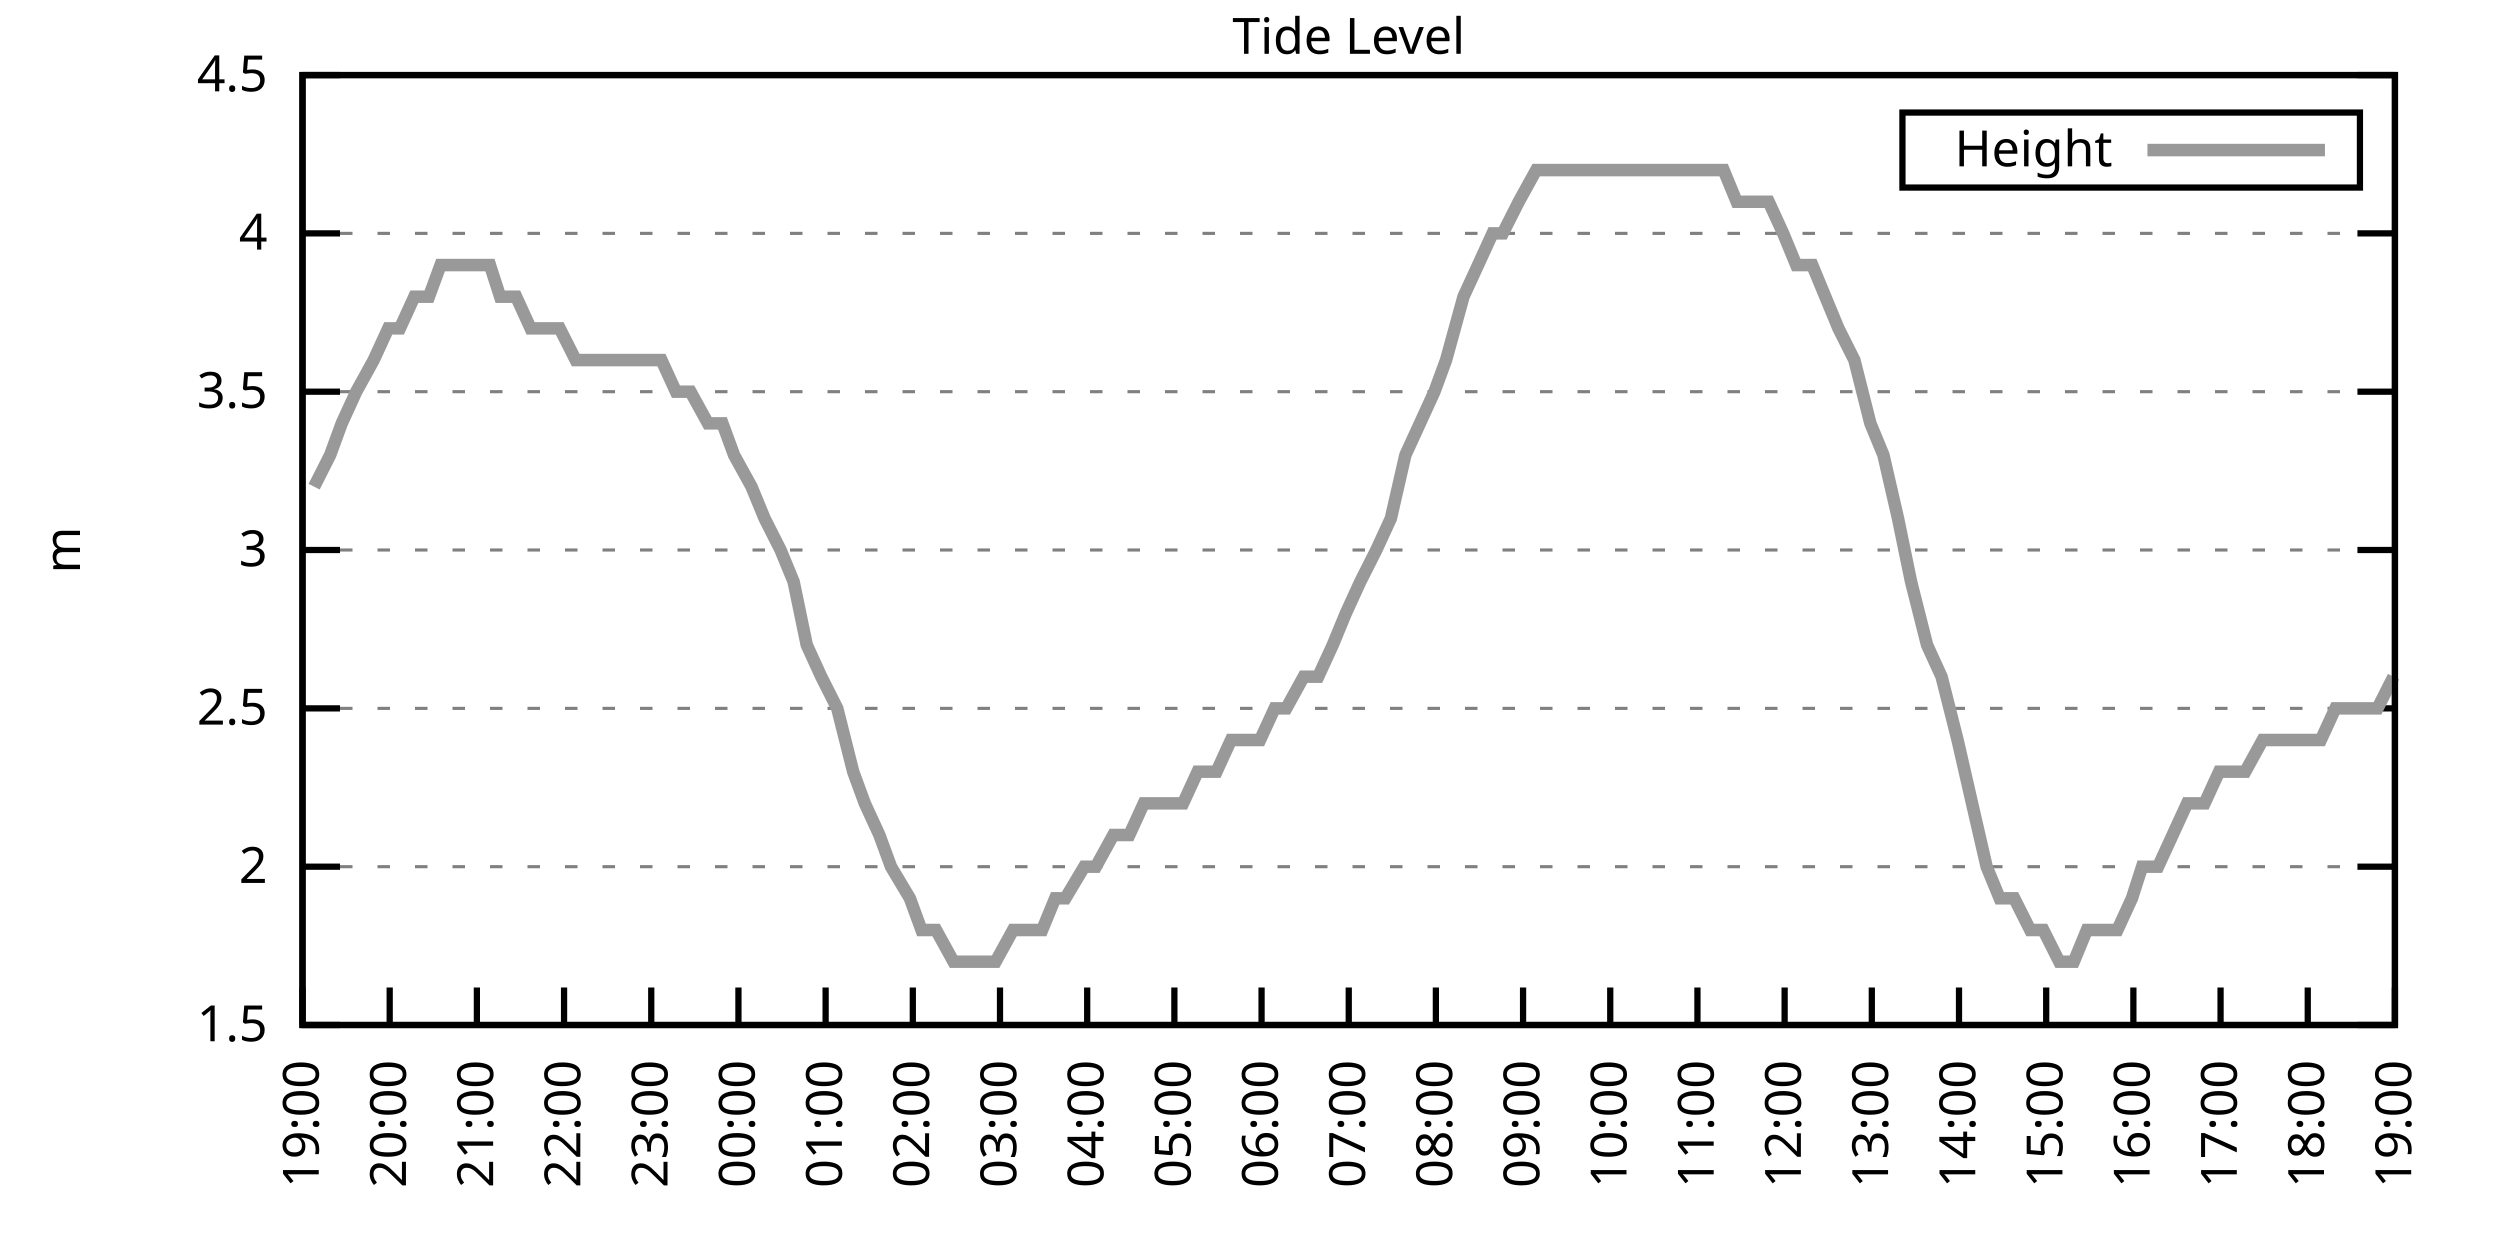
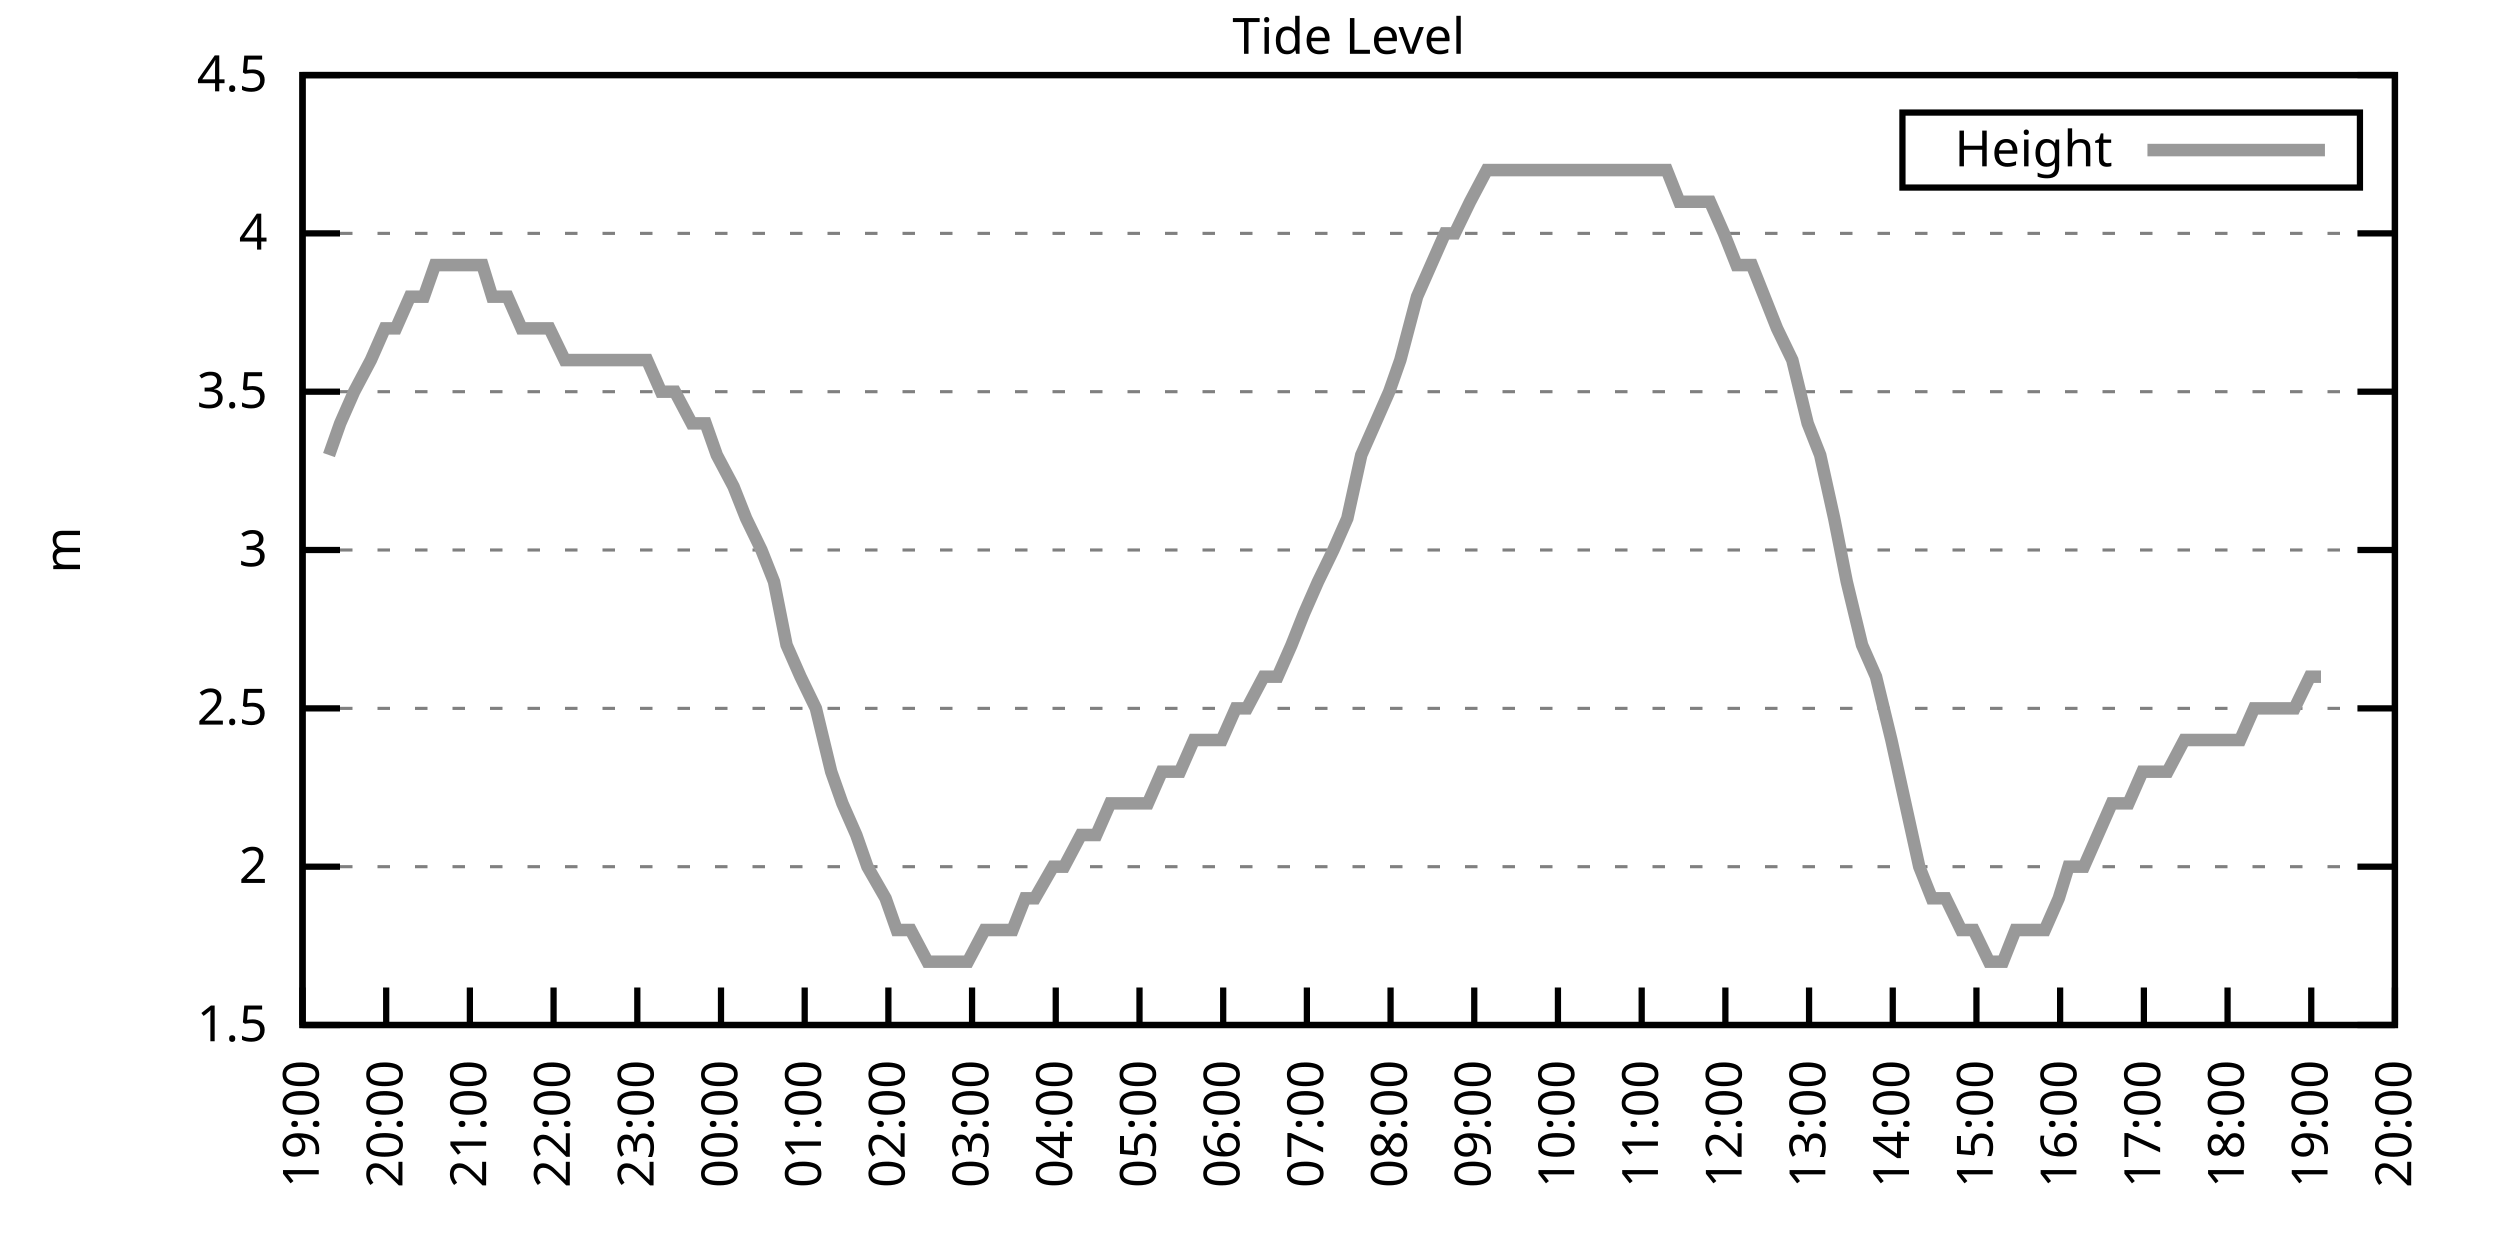
<svg xmlns="http://www.w3.org/2000/svg" xmlns:xlink="http://www.w3.org/1999/xlink" width="400" height="200" viewBox="0 0 400 200">
  <g id="gnuplot_canvas">
    <rect x="0" y="0" width="400" height="200" fill="none" />
    <defs>
      <circle id="gpDot" r="0.5" stroke-width="0.5" stroke="currentColor" />
      <path id="gpPt0" stroke-width="0.333" stroke="currentColor" d="M-1,0 h2 M0,-1 v2" />
      <path id="gpPt1" stroke-width="0.333" stroke="currentColor" d="M-1,-1 L1,1 M1,-1 L-1,1" />
      <path id="gpPt2" stroke-width="0.333" stroke="currentColor" d="M-1,0 L1,0 M0,-1 L0,1 M-1,-1 L1,1 M-1,1 L1,-1" />
      <rect id="gpPt3" stroke-width="0.333" stroke="currentColor" x="-1" y="-1" width="2" height="2" />
      <rect id="gpPt4" stroke-width="0.333" stroke="currentColor" fill="currentColor" x="-1" y="-1" width="2" height="2" />
      <circle id="gpPt5" stroke-width="0.333" stroke="currentColor" cx="0" cy="0" r="1" />
      <use xlink:href="#gpPt5" id="gpPt6" fill="currentColor" stroke="none" />
      <path id="gpPt7" stroke-width="0.333" stroke="currentColor" d="M0,-1.33 L-1.33,0.67 L1.33,0.67 z" />
      <use xlink:href="#gpPt7" id="gpPt8" fill="currentColor" stroke="none" />
      <use xlink:href="#gpPt7" id="gpPt9" stroke="currentColor" transform="rotate(180)" />
      <use xlink:href="#gpPt9" id="gpPt10" fill="currentColor" stroke="none" />
      <use xlink:href="#gpPt3" id="gpPt11" stroke="currentColor" transform="rotate(45)" />
      <use xlink:href="#gpPt11" id="gpPt12" fill="currentColor" stroke="none" />
      <path id="gpPt13" stroke-width="0.333" stroke="currentColor" d="M0,1.330 L1.265,0.411 L0.782,-1.067 L-0.782,-1.076 L-1.265,0.411 z" />
      <use xlink:href="#gpPt13" id="gpPt14" fill="currentColor" stroke="none" />
      <filter id="textbox" filterUnits="objectBoundingBox" x="0" y="0" height="1" width="1">
        <feFlood flood-color="white" flood-opacity="1" result="bgnd" />
        <feComposite in="SourceGraphic" in2="bgnd" operator="atop" />
      </filter>
      <filter id="greybox" filterUnits="objectBoundingBox" x="0" y="0" height="1" width="1">
        <feFlood flood-color="lightgrey" flood-opacity="1" result="grey" />
        <feComposite in="SourceGraphic" in2="grey" operator="atop" />
      </filter>
    </defs>
    <g fill="none" color="white" stroke="currentColor" stroke-width="1.00" stroke-linecap="butt" stroke-linejoin="miter">
</g>
    <g fill="none" color="black" stroke="currentColor" stroke-width="1.00" stroke-linecap="butt" stroke-linejoin="miter">
      <g stroke="none" shape-rendering="crispEdges">
        <polygon fill="rgb(255, 255, 255)" points="48.40,164.00 383.18,164.00 383.18,12.02 48.40,12.02 " />
      </g>
    </g>
    <g fill="none" color="black" stroke="currentColor" stroke-width="1.00" stroke-linecap="butt" stroke-linejoin="miter">
</g>
    <g fill="none" color="black" stroke="black" stroke-width="0.50" stroke-linecap="butt" stroke-linejoin="miter">
</g>
    <g fill="none" color="gray" stroke="currentColor" stroke-width="0.50" stroke-linecap="butt" stroke-linejoin="miter">
      <path stroke="gray" stroke-dasharray="2,4" class="gridline" d="M48.40,164.00 L383.19,164.00  " />
    </g>
    <g fill="none" color="gray" stroke="gray" stroke-width="1.00" stroke-linecap="butt" stroke-linejoin="miter">
</g>
    <g fill="none" color="black" stroke="currentColor" stroke-width="1.00" stroke-linecap="butt" stroke-linejoin="miter">
      <path stroke="black" d="M48.40,164.00 L54.40,164.00 M383.19,164.00 L377.19,164.00  " />
      <g transform="translate(42.80,166.60)" stroke="none" fill="black" font-family="Sans" font-size="8.00" text-anchor="end">
        <text>
          <tspan font-family="Sans"> 1.5</tspan>
        </text>
      </g>
    </g>
    <g fill="none" color="black" stroke="currentColor" stroke-width="1.00" stroke-linecap="butt" stroke-linejoin="miter">
</g>
    <g fill="none" color="black" stroke="black" stroke-width="0.50" stroke-linecap="butt" stroke-linejoin="miter">
</g>
    <g fill="none" color="gray" stroke="currentColor" stroke-width="0.50" stroke-linecap="butt" stroke-linejoin="miter">
      <path stroke="gray" stroke-dasharray="2,4" class="gridline" d="M48.40,138.67 L383.19,138.67  " />
    </g>
    <g fill="none" color="gray" stroke="gray" stroke-width="1.00" stroke-linecap="butt" stroke-linejoin="miter">
</g>
    <g fill="none" color="black" stroke="currentColor" stroke-width="1.00" stroke-linecap="butt" stroke-linejoin="miter">
      <path stroke="black" d="M48.40,138.67 L54.40,138.67 M383.19,138.67 L377.19,138.67  " />
      <g transform="translate(42.80,141.27)" stroke="none" fill="black" font-family="Sans" font-size="8.00" text-anchor="end">
        <text>
          <tspan font-family="Sans"> 2</tspan>
        </text>
      </g>
    </g>
    <g fill="none" color="black" stroke="currentColor" stroke-width="1.00" stroke-linecap="butt" stroke-linejoin="miter">
</g>
    <g fill="none" color="black" stroke="black" stroke-width="0.50" stroke-linecap="butt" stroke-linejoin="miter">
</g>
    <g fill="none" color="gray" stroke="currentColor" stroke-width="0.50" stroke-linecap="butt" stroke-linejoin="miter">
      <path stroke="gray" stroke-dasharray="2,4" class="gridline" d="M48.40,113.34 L383.19,113.34  " />
    </g>
    <g fill="none" color="gray" stroke="gray" stroke-width="1.00" stroke-linecap="butt" stroke-linejoin="miter">
</g>
    <g fill="none" color="black" stroke="currentColor" stroke-width="1.00" stroke-linecap="butt" stroke-linejoin="miter">
      <path stroke="black" d="M48.40,113.34 L54.40,113.34 M383.19,113.34 L377.19,113.34  " />
      <g transform="translate(42.80,115.94)" stroke="none" fill="black" font-family="Sans" font-size="8.00" text-anchor="end">
        <text>
          <tspan font-family="Sans"> 2.5</tspan>
        </text>
      </g>
    </g>
    <g fill="none" color="black" stroke="currentColor" stroke-width="1.00" stroke-linecap="butt" stroke-linejoin="miter">
</g>
    <g fill="none" color="black" stroke="black" stroke-width="0.50" stroke-linecap="butt" stroke-linejoin="miter">
</g>
    <g fill="none" color="gray" stroke="currentColor" stroke-width="0.50" stroke-linecap="butt" stroke-linejoin="miter">
      <path stroke="gray" stroke-dasharray="2,4" class="gridline" d="M48.40,88.00 L383.19,88.00  " />
    </g>
    <g fill="none" color="gray" stroke="gray" stroke-width="1.00" stroke-linecap="butt" stroke-linejoin="miter">
</g>
    <g fill="none" color="black" stroke="currentColor" stroke-width="1.00" stroke-linecap="butt" stroke-linejoin="miter">
      <path stroke="black" d="M48.40,88.00 L54.40,88.00 M383.19,88.00 L377.19,88.00  " />
      <g transform="translate(42.80,90.60)" stroke="none" fill="black" font-family="Sans" font-size="8.00" text-anchor="end">
        <text>
          <tspan font-family="Sans"> 3</tspan>
        </text>
      </g>
    </g>
    <g fill="none" color="black" stroke="currentColor" stroke-width="1.00" stroke-linecap="butt" stroke-linejoin="miter">
</g>
    <g fill="none" color="black" stroke="black" stroke-width="0.50" stroke-linecap="butt" stroke-linejoin="miter">
</g>
    <g fill="none" color="gray" stroke="currentColor" stroke-width="0.50" stroke-linecap="butt" stroke-linejoin="miter">
      <path stroke="gray" stroke-dasharray="2,4" class="gridline" d="M48.40,62.67 L383.19,62.67  " />
    </g>
    <g fill="none" color="gray" stroke="gray" stroke-width="1.00" stroke-linecap="butt" stroke-linejoin="miter">
</g>
    <g fill="none" color="black" stroke="currentColor" stroke-width="1.00" stroke-linecap="butt" stroke-linejoin="miter">
      <path stroke="black" d="M48.40,62.67 L54.40,62.67 M383.19,62.67 L377.19,62.67  " />
      <g transform="translate(42.80,65.27)" stroke="none" fill="black" font-family="Sans" font-size="8.00" text-anchor="end">
        <text>
          <tspan font-family="Sans"> 3.5</tspan>
        </text>
      </g>
    </g>
    <g fill="none" color="black" stroke="currentColor" stroke-width="1.00" stroke-linecap="butt" stroke-linejoin="miter">
</g>
    <g fill="none" color="black" stroke="black" stroke-width="0.50" stroke-linecap="butt" stroke-linejoin="miter">
</g>
    <g fill="none" color="gray" stroke="currentColor" stroke-width="0.50" stroke-linecap="butt" stroke-linejoin="miter">
      <path stroke="gray" stroke-dasharray="2,4" class="gridline" d="M48.40,37.34 L383.19,37.34  " />
    </g>
    <g fill="none" color="gray" stroke="gray" stroke-width="1.00" stroke-linecap="butt" stroke-linejoin="miter">
</g>
    <g fill="none" color="black" stroke="currentColor" stroke-width="1.00" stroke-linecap="butt" stroke-linejoin="miter">
      <path stroke="black" d="M48.40,37.34 L54.40,37.34 M383.19,37.34 L377.19,37.34  " />
      <g transform="translate(42.80,39.94)" stroke="none" fill="black" font-family="Sans" font-size="8.00" text-anchor="end">
        <text>
          <tspan font-family="Sans"> 4</tspan>
        </text>
      </g>
    </g>
    <g fill="none" color="black" stroke="currentColor" stroke-width="1.00" stroke-linecap="butt" stroke-linejoin="miter">
</g>
    <g fill="none" color="black" stroke="black" stroke-width="0.50" stroke-linecap="butt" stroke-linejoin="miter">
</g>
    <g fill="none" color="gray" stroke="currentColor" stroke-width="0.50" stroke-linecap="butt" stroke-linejoin="miter">
      <path stroke="gray" stroke-dasharray="2,4" class="gridline" d="M48.40,12.01 L383.19,12.01  " />
    </g>
    <g fill="none" color="gray" stroke="gray" stroke-width="1.00" stroke-linecap="butt" stroke-linejoin="miter">
</g>
    <g fill="none" color="black" stroke="currentColor" stroke-width="1.00" stroke-linecap="butt" stroke-linejoin="miter">
      <path stroke="black" d="M48.40,12.01 L54.40,12.01 M383.19,12.01 L377.19,12.01  " />
      <g transform="translate(42.80,14.61)" stroke="none" fill="black" font-family="Sans" font-size="8.00" text-anchor="end">
        <text>
          <tspan font-family="Sans"> 4.5</tspan>
        </text>
      </g>
    </g>
    <g fill="none" color="black" stroke="currentColor" stroke-width="1.00" stroke-linecap="butt" stroke-linejoin="miter">
      <path stroke="black" d="M48.40,164.00 L48.40,158.00  " />
      <g transform="translate(51.00,169.60) rotate(270.00)" stroke="none" fill="black" font-family="Sans" font-size="8.00" text-anchor="end">
        <text>
          <tspan font-family="Sans">19:00</tspan>
        </text>
      </g>
    </g>
    <g fill="none" color="black" stroke="currentColor" stroke-width="1.00" stroke-linecap="butt" stroke-linejoin="miter">
-       <path stroke="black" d="M62.35,164.00 L62.35,158.00  " />
-       <g transform="translate(64.95,169.60) rotate(270.00)" stroke="none" fill="black" font-family="Sans" font-size="8.00" text-anchor="end">
+       <path stroke="black" d="M61.79,164.00 L61.79,158.00  " />
+       <g transform="translate(64.39,169.60) rotate(270.00)" stroke="none" fill="black" font-family="Sans" font-size="8.00" text-anchor="end">
        <text>
          <tspan font-family="Sans">20:00</tspan>
        </text>
      </g>
    </g>
    <g fill="none" color="black" stroke="currentColor" stroke-width="1.00" stroke-linecap="butt" stroke-linejoin="miter">
-       <path stroke="black" d="M76.30,164.00 L76.30,158.00  " />
-       <g transform="translate(78.90,169.60) rotate(270.00)" stroke="none" fill="black" font-family="Sans" font-size="8.00" text-anchor="end">
+       <path stroke="black" d="M75.18,164.00 L75.18,158.00  " />
+       <g transform="translate(77.78,169.60) rotate(270.00)" stroke="none" fill="black" font-family="Sans" font-size="8.00" text-anchor="end">
        <text>
          <tspan font-family="Sans">21:00</tspan>
        </text>
      </g>
    </g>
    <g fill="none" color="black" stroke="currentColor" stroke-width="1.00" stroke-linecap="butt" stroke-linejoin="miter">
-       <path stroke="black" d="M90.25,164.00 L90.25,158.00  " />
-       <g transform="translate(92.85,169.60) rotate(270.00)" stroke="none" fill="black" font-family="Sans" font-size="8.00" text-anchor="end">
+       <path stroke="black" d="M88.57,164.00 L88.57,158.00  " />
+       <g transform="translate(91.17,169.60) rotate(270.00)" stroke="none" fill="black" font-family="Sans" font-size="8.00" text-anchor="end">
        <text>
          <tspan font-family="Sans">22:00</tspan>
        </text>
      </g>
    </g>
    <g fill="none" color="black" stroke="currentColor" stroke-width="1.00" stroke-linecap="butt" stroke-linejoin="miter">
-       <path stroke="black" d="M104.20,164.00 L104.20,158.00  " />
-       <g transform="translate(106.80,169.60) rotate(270.00)" stroke="none" fill="black" font-family="Sans" font-size="8.00" text-anchor="end">
+       <path stroke="black" d="M101.97,164.00 L101.97,158.00  " />
+       <g transform="translate(104.57,169.60) rotate(270.00)" stroke="none" fill="black" font-family="Sans" font-size="8.00" text-anchor="end">
        <text>
          <tspan font-family="Sans">23:00</tspan>
        </text>
      </g>
    </g>
    <g fill="none" color="black" stroke="currentColor" stroke-width="1.00" stroke-linecap="butt" stroke-linejoin="miter">
-       <path stroke="black" d="M118.15,164.00 L118.15,158.00  " />
-       <g transform="translate(120.75,169.60) rotate(270.00)" stroke="none" fill="black" font-family="Sans" font-size="8.00" text-anchor="end">
+       <path stroke="black" d="M115.36,164.00 L115.36,158.00  " />
+       <g transform="translate(117.96,169.60) rotate(270.00)" stroke="none" fill="black" font-family="Sans" font-size="8.00" text-anchor="end">
        <text>
          <tspan font-family="Sans">00:00</tspan>
        </text>
      </g>
    </g>
    <g fill="none" color="black" stroke="currentColor" stroke-width="1.00" stroke-linecap="butt" stroke-linejoin="miter">
-       <path stroke="black" d="M132.10,164.00 L132.10,158.00  " />
-       <g transform="translate(134.70,169.60) rotate(270.00)" stroke="none" fill="black" font-family="Sans" font-size="8.00" text-anchor="end">
+       <path stroke="black" d="M128.75,164.00 L128.75,158.00  " />
+       <g transform="translate(131.35,169.60) rotate(270.00)" stroke="none" fill="black" font-family="Sans" font-size="8.00" text-anchor="end">
        <text>
          <tspan font-family="Sans">01:00</tspan>
        </text>
      </g>
    </g>
    <g fill="none" color="black" stroke="currentColor" stroke-width="1.00" stroke-linecap="butt" stroke-linejoin="miter">
-       <path stroke="black" d="M146.05,164.00 L146.05,158.00  " />
-       <g transform="translate(148.65,169.60) rotate(270.00)" stroke="none" fill="black" font-family="Sans" font-size="8.00" text-anchor="end">
+       <path stroke="black" d="M142.14,164.00 L142.14,158.00  " />
+       <g transform="translate(144.74,169.60) rotate(270.00)" stroke="none" fill="black" font-family="Sans" font-size="8.00" text-anchor="end">
        <text>
          <tspan font-family="Sans">02:00</tspan>
        </text>
      </g>
    </g>
    <g fill="none" color="black" stroke="currentColor" stroke-width="1.00" stroke-linecap="butt" stroke-linejoin="miter">
-       <path stroke="black" d="M160.00,164.00 L160.00,158.00  " />
-       <g transform="translate(162.60,169.60) rotate(270.00)" stroke="none" fill="black" font-family="Sans" font-size="8.00" text-anchor="end">
+       <path stroke="black" d="M155.53,164.00 L155.53,158.00  " />
+       <g transform="translate(158.13,169.60) rotate(270.00)" stroke="none" fill="black" font-family="Sans" font-size="8.00" text-anchor="end">
        <text>
          <tspan font-family="Sans">03:00</tspan>
        </text>
      </g>
    </g>
    <g fill="none" color="black" stroke="currentColor" stroke-width="1.00" stroke-linecap="butt" stroke-linejoin="miter">
-       <path stroke="black" d="M173.95,164.00 L173.95,158.00  " />
-       <g transform="translate(176.55,169.60) rotate(270.00)" stroke="none" fill="black" font-family="Sans" font-size="8.00" text-anchor="end">
+       <path stroke="black" d="M168.92,164.00 L168.92,158.00  " />
+       <g transform="translate(171.52,169.60) rotate(270.00)" stroke="none" fill="black" font-family="Sans" font-size="8.00" text-anchor="end">
        <text>
          <tspan font-family="Sans">04:00</tspan>
        </text>
      </g>
    </g>
    <g fill="none" color="black" stroke="currentColor" stroke-width="1.00" stroke-linecap="butt" stroke-linejoin="miter">
-       <path stroke="black" d="M187.90,164.00 L187.90,158.00  " />
-       <g transform="translate(190.50,169.60) rotate(270.00)" stroke="none" fill="black" font-family="Sans" font-size="8.00" text-anchor="end">
+       <path stroke="black" d="M182.32,164.00 L182.32,158.00  " />
+       <g transform="translate(184.92,169.60) rotate(270.00)" stroke="none" fill="black" font-family="Sans" font-size="8.00" text-anchor="end">
        <text>
          <tspan font-family="Sans">05:00</tspan>
        </text>
      </g>
    </g>
    <g fill="none" color="black" stroke="currentColor" stroke-width="1.00" stroke-linecap="butt" stroke-linejoin="miter">
-       <path stroke="black" d="M201.85,164.00 L201.85,158.00  " />
-       <g transform="translate(204.45,169.60) rotate(270.00)" stroke="none" fill="black" font-family="Sans" font-size="8.00" text-anchor="end">
+       <path stroke="black" d="M195.71,164.00 L195.71,158.00  " />
+       <g transform="translate(198.31,169.60) rotate(270.00)" stroke="none" fill="black" font-family="Sans" font-size="8.00" text-anchor="end">
        <text>
          <tspan font-family="Sans">06:00</tspan>
        </text>
      </g>
    </g>
    <g fill="none" color="black" stroke="currentColor" stroke-width="1.00" stroke-linecap="butt" stroke-linejoin="miter">
-       <path stroke="black" d="M215.80,164.00 L215.80,158.00  " />
-       <g transform="translate(218.40,169.60) rotate(270.00)" stroke="none" fill="black" font-family="Sans" font-size="8.00" text-anchor="end">
+       <path stroke="black" d="M209.10,164.00 L209.10,158.00  " />
+       <g transform="translate(211.70,169.60) rotate(270.00)" stroke="none" fill="black" font-family="Sans" font-size="8.00" text-anchor="end">
        <text>
          <tspan font-family="Sans">07:00</tspan>
        </text>
      </g>
    </g>
    <g fill="none" color="black" stroke="currentColor" stroke-width="1.00" stroke-linecap="butt" stroke-linejoin="miter">
-       <path stroke="black" d="M229.74,164.00 L229.74,158.00  " />
-       <g transform="translate(232.34,169.60) rotate(270.00)" stroke="none" fill="black" font-family="Sans" font-size="8.00" text-anchor="end">
+       <path stroke="black" d="M222.49,164.00 L222.49,158.00  " />
+       <g transform="translate(225.09,169.60) rotate(270.00)" stroke="none" fill="black" font-family="Sans" font-size="8.00" text-anchor="end">
        <text>
          <tspan font-family="Sans">08:00</tspan>
        </text>
      </g>
    </g>
    <g fill="none" color="black" stroke="currentColor" stroke-width="1.00" stroke-linecap="butt" stroke-linejoin="miter">
-       <path stroke="black" d="M243.69,164.00 L243.69,158.00  " />
-       <g transform="translate(246.29,169.60) rotate(270.00)" stroke="none" fill="black" font-family="Sans" font-size="8.00" text-anchor="end">
+       <path stroke="black" d="M235.88,164.00 L235.88,158.00  " />
+       <g transform="translate(238.48,169.60) rotate(270.00)" stroke="none" fill="black" font-family="Sans" font-size="8.00" text-anchor="end">
        <text>
          <tspan font-family="Sans">09:00</tspan>
        </text>
      </g>
    </g>
    <g fill="none" color="black" stroke="currentColor" stroke-width="1.00" stroke-linecap="butt" stroke-linejoin="miter">
-       <path stroke="black" d="M257.64,164.00 L257.64,158.00  " />
-       <g transform="translate(260.24,169.60) rotate(270.00)" stroke="none" fill="black" font-family="Sans" font-size="8.00" text-anchor="end">
+       <path stroke="black" d="M249.27,164.00 L249.27,158.00  " />
+       <g transform="translate(251.87,169.60) rotate(270.00)" stroke="none" fill="black" font-family="Sans" font-size="8.00" text-anchor="end">
        <text>
          <tspan font-family="Sans">10:00</tspan>
        </text>
      </g>
    </g>
    <g fill="none" color="black" stroke="currentColor" stroke-width="1.00" stroke-linecap="butt" stroke-linejoin="miter">
-       <path stroke="black" d="M271.59,164.00 L271.59,158.00  " />
-       <g transform="translate(274.19,169.60) rotate(270.00)" stroke="none" fill="black" font-family="Sans" font-size="8.00" text-anchor="end">
+       <path stroke="black" d="M262.67,164.00 L262.67,158.00  " />
+       <g transform="translate(265.27,169.60) rotate(270.00)" stroke="none" fill="black" font-family="Sans" font-size="8.00" text-anchor="end">
        <text>
          <tspan font-family="Sans">11:00</tspan>
        </text>
      </g>
    </g>
    <g fill="none" color="black" stroke="currentColor" stroke-width="1.00" stroke-linecap="butt" stroke-linejoin="miter">
-       <path stroke="black" d="M285.54,164.00 L285.54,158.00  " />
-       <g transform="translate(288.14,169.60) rotate(270.00)" stroke="none" fill="black" font-family="Sans" font-size="8.00" text-anchor="end">
+       <path stroke="black" d="M276.06,164.00 L276.06,158.00  " />
+       <g transform="translate(278.66,169.60) rotate(270.00)" stroke="none" fill="black" font-family="Sans" font-size="8.00" text-anchor="end">
        <text>
          <tspan font-family="Sans">12:00</tspan>
        </text>
      </g>
    </g>
    <g fill="none" color="black" stroke="currentColor" stroke-width="1.00" stroke-linecap="butt" stroke-linejoin="miter">
-       <path stroke="black" d="M299.49,164.00 L299.49,158.00  " />
-       <g transform="translate(302.09,169.60) rotate(270.00)" stroke="none" fill="black" font-family="Sans" font-size="8.00" text-anchor="end">
+       <path stroke="black" d="M289.45,164.00 L289.45,158.00  " />
+       <g transform="translate(292.05,169.60) rotate(270.00)" stroke="none" fill="black" font-family="Sans" font-size="8.00" text-anchor="end">
        <text>
          <tspan font-family="Sans">13:00</tspan>
        </text>
      </g>
    </g>
    <g fill="none" color="black" stroke="currentColor" stroke-width="1.00" stroke-linecap="butt" stroke-linejoin="miter">
-       <path stroke="black" d="M313.44,164.00 L313.44,158.00  " />
-       <g transform="translate(316.04,169.60) rotate(270.00)" stroke="none" fill="black" font-family="Sans" font-size="8.00" text-anchor="end">
+       <path stroke="black" d="M302.84,164.00 L302.84,158.00  " />
+       <g transform="translate(305.44,169.60) rotate(270.00)" stroke="none" fill="black" font-family="Sans" font-size="8.00" text-anchor="end">
        <text>
          <tspan font-family="Sans">14:00</tspan>
        </text>
      </g>
    </g>
    <g fill="none" color="black" stroke="currentColor" stroke-width="1.00" stroke-linecap="butt" stroke-linejoin="miter">
-       <path stroke="black" d="M327.39,164.00 L327.39,158.00  " />
-       <g transform="translate(329.99,169.60) rotate(270.00)" stroke="none" fill="black" font-family="Sans" font-size="8.00" text-anchor="end">
+       <path stroke="black" d="M316.23,164.00 L316.23,158.00  " />
+       <g transform="translate(318.83,169.60) rotate(270.00)" stroke="none" fill="black" font-family="Sans" font-size="8.00" text-anchor="end">
        <text>
          <tspan font-family="Sans">15:00</tspan>
        </text>
      </g>
    </g>
    <g fill="none" color="black" stroke="currentColor" stroke-width="1.00" stroke-linecap="butt" stroke-linejoin="miter">
-       <path stroke="black" d="M341.34,164.00 L341.34,158.00  " />
-       <g transform="translate(343.94,169.60) rotate(270.00)" stroke="none" fill="black" font-family="Sans" font-size="8.00" text-anchor="end">
+       <path stroke="black" d="M329.62,164.00 L329.62,158.00  " />
+       <g transform="translate(332.22,169.60) rotate(270.00)" stroke="none" fill="black" font-family="Sans" font-size="8.00" text-anchor="end">
        <text>
          <tspan font-family="Sans">16:00</tspan>
        </text>
      </g>
    </g>
    <g fill="none" color="black" stroke="currentColor" stroke-width="1.00" stroke-linecap="butt" stroke-linejoin="miter">
-       <path stroke="black" d="M355.29,164.00 L355.29,158.00  " />
-       <g transform="translate(357.89,169.60) rotate(270.00)" stroke="none" fill="black" font-family="Sans" font-size="8.00" text-anchor="end">
+       <path stroke="black" d="M343.02,164.00 L343.02,158.00  " />
+       <g transform="translate(345.62,169.60) rotate(270.00)" stroke="none" fill="black" font-family="Sans" font-size="8.00" text-anchor="end">
        <text>
          <tspan font-family="Sans">17:00</tspan>
        </text>
      </g>
    </g>
    <g fill="none" color="black" stroke="currentColor" stroke-width="1.00" stroke-linecap="butt" stroke-linejoin="miter">
-       <path stroke="black" d="M369.24,164.00 L369.24,158.00  " />
-       <g transform="translate(371.84,169.60) rotate(270.00)" stroke="none" fill="black" font-family="Sans" font-size="8.00" text-anchor="end">
+       <path stroke="black" d="M356.41,164.00 L356.41,158.00  " />
+       <g transform="translate(359.01,169.60) rotate(270.00)" stroke="none" fill="black" font-family="Sans" font-size="8.00" text-anchor="end">
        <text>
          <tspan font-family="Sans">18:00</tspan>
+         </text>
+       </g>
+     </g>
+     <g fill="none" color="black" stroke="currentColor" stroke-width="1.00" stroke-linecap="butt" stroke-linejoin="miter">
+       <path stroke="black" d="M369.80,164.00 L369.80,158.00  " />
+       <g transform="translate(372.40,169.60) rotate(270.00)" stroke="none" fill="black" font-family="Sans" font-size="8.00" text-anchor="end">
+         <text>
+           <tspan font-family="Sans">19:00</tspan>
        </text>
      </g>
    </g>
    <g fill="none" color="black" stroke="currentColor" stroke-width="1.00" stroke-linecap="butt" stroke-linejoin="miter">
      <path stroke="black" d="M383.19,164.00 L383.19,158.00  " />
      <g transform="translate(385.79,169.60) rotate(270.00)" stroke="none" fill="black" font-family="Sans" font-size="8.00" text-anchor="end">
        <text>
-           <tspan font-family="Sans">19:00</tspan>
+           <tspan font-family="Sans">20:00</tspan>
        </text>
      </g>
    </g>
    <g fill="none" color="black" stroke="currentColor" stroke-width="1.00" stroke-linecap="butt" stroke-linejoin="miter">
</g>
    <g fill="none" color="black" stroke="currentColor" stroke-width="1.00" stroke-linecap="butt" stroke-linejoin="miter">
      <path stroke="black" d="M48.40,12.01 L48.40,164.00 L383.19,164.00 L383.19,12.01 L48.40,12.01 Z  " />
    </g>
    <g fill="none" color="black" stroke="currentColor" stroke-width="1.00" stroke-linecap="butt" stroke-linejoin="miter">
</g>
    <g fill="none" color="black" stroke="currentColor" stroke-width="1.00" stroke-linecap="butt" stroke-linejoin="miter">
      <path stroke="black" d="M304.39,30.01 L304.39,18.01 L377.59,18.01 L377.59,30.01 L304.39,30.01 Z  " />
    </g>
    <g id="Tide_level_plot_1">
      <g fill="none" color="white" stroke="black" stroke-width="2.00" stroke-linecap="butt" stroke-linejoin="miter">
</g>
      <g fill="none" color="black" stroke="currentColor" stroke-width="2.00" stroke-linecap="butt" stroke-linejoin="miter">
        <g transform="translate(337.99,26.61)" stroke="none" fill="black" font-family="Sans" font-size="8.00" text-anchor="end">
          <text>
            <tspan font-family="Sans">Height</tspan>
          </text>
        </g>
      </g>
      <g fill="none" color="black" stroke="currentColor" stroke-width="2.00" stroke-linecap="butt" stroke-linejoin="miter">
-         <path stroke="rgb(153, 153, 153)" d="M343.59,24.01 L371.99,24.01 M50.26,77.87 L52.82,72.81 L54.68,67.74 L57.00,62.67 L59.79,57.61 L62.12,52.54   L63.98,52.54 L66.30,47.47 L68.63,47.47 L70.49,42.41 L73.51,42.41 L75.60,42.41 L78.39,42.41 L80.02,47.47   L82.58,47.47 L84.90,52.54 L87.23,52.54 L89.55,52.54 L92.11,57.61 L94.67,57.61 L96.99,57.61 L99.32,57.61   L101.18,57.61 L103.50,57.61 L105.83,57.61 L108.15,62.67 L110.48,62.67 L113.27,67.74 L115.59,67.74 L117.45,72.81   L120.24,77.87 L122.33,82.94 L124.89,88.00 L126.98,93.07 L129.08,103.20 L131.40,108.27 L133.96,113.34 L136.51,123.47   L138.37,128.54 L140.70,133.60 L142.56,138.67 L145.58,143.73 L147.44,148.80 L149.77,148.80 L152.56,153.87 L154.65,153.87   L157.44,153.87 L159.30,153.87 L162.09,148.80 L164.18,148.80 L166.74,148.80 L168.83,143.73 L170.46,143.73 L173.48,138.67   L175.34,138.67 L178.13,133.60 L180.69,133.60 L183.01,128.54 L184.87,128.54 L187.66,128.54 L189.29,128.54 L191.62,123.47   L194.64,123.47 L196.96,118.40 L198.82,118.40 L201.61,118.40 L203.94,113.34 L205.80,113.34 L208.59,108.27 L210.91,108.27   L213.24,103.20 L215.33,98.14 L217.65,93.07 L220.21,88.00 L222.54,82.94 L224.86,72.81 L227.19,67.74 L229.51,62.67   L231.37,57.61 L234.16,47.47 L236.49,42.41 L238.81,37.34 L240.44,37.34 L243.00,32.28 L245.79,27.21 L248.11,27.21   L250.44,27.21 L252.76,27.21 L256.71,27.21 L259.50,27.21 L261.83,27.21 L264.15,27.21 L266.48,27.21 L268.80,27.21   L271.36,27.21 L273.45,27.21 L275.78,27.21 L277.87,32.28 L280.66,32.28 L282.99,32.28 L285.31,37.34 L287.40,42.41   L289.96,42.41 L292.05,47.47 L294.15,52.54 L296.70,57.61 L299.26,67.74 L301.35,72.81 L303.68,82.94 L305.77,93.07   L308.33,103.20 L310.65,108.27 L313.21,118.40 L315.53,128.54 L317.86,138.67 L319.95,143.73 L322.28,143.73 L324.83,148.80   L326.93,148.80 L329.48,153.87 L331.81,153.87 L333.90,148.80 L336.23,148.80 L338.78,148.80 L341.11,143.73 L342.74,138.67   L345.29,138.67 L347.62,133.60 L349.94,128.54 L352.73,128.54 L355.06,123.47 L356.92,123.47 L359.24,123.47 L362.03,118.40   L364.36,118.40 L366.68,118.40 L368.78,118.40 L371.33,118.40 L373.66,113.34 L375.98,113.34 L378.08,113.34 L380.40,113.34   L382.96,108.27  " />
+         <path stroke="rgb(153, 153, 153)" d="M343.59,24.01 L371.99,24.01 M52.64,72.81 L54.43,67.74 L56.66,62.67 L59.34,57.61 L61.57,52.54 L63.35,52.54   L65.59,47.47 L67.82,47.47 L69.60,42.41 L72.50,42.41 L74.51,42.41 L77.19,42.41 L78.75,47.47 L81.21,47.47   L83.44,52.54 L85.67,52.54 L87.91,52.54 L90.36,57.61 L92.82,57.61 L95.05,57.61 L97.28,57.61 L99.06,57.61   L101.30,57.61 L103.53,57.61 L105.76,62.67 L107.99,62.67 L110.67,67.74 L112.90,67.74 L114.69,72.81 L117.37,77.87   L119.38,82.94 L121.83,88.00 L123.84,93.07 L125.85,103.20 L128.08,108.27 L130.54,113.34 L132.99,123.47 L134.78,128.54   L137.01,133.60 L138.79,138.67 L141.69,143.73 L143.48,148.80 L145.71,148.80 L148.39,153.87 L150.40,153.87 L153.08,153.87   L154.86,153.87 L157.54,148.80 L159.55,148.80 L162.01,148.80 L164.01,143.73 L165.58,143.73 L168.48,138.67 L170.26,138.67   L172.94,133.60 L175.40,133.60 L177.63,128.54 L179.41,128.54 L182.09,128.54 L183.66,128.54 L185.89,123.47 L188.79,123.47   L191.02,118.40 L192.81,118.40 L195.48,118.40 L197.72,113.34 L199.50,113.34 L202.18,108.27 L204.41,108.27 L206.64,103.20   L208.65,98.14 L210.88,93.07 L213.34,88.00 L215.57,82.94 L217.80,72.81 L220.04,67.74 L222.27,62.67 L224.05,57.61   L226.73,47.47 L228.96,42.41 L231.20,37.34 L232.76,37.34 L235.21,32.28 L237.89,27.21 L240.12,27.21 L242.36,27.21   L244.59,27.21 L248.38,27.21 L251.06,27.21 L253.29,27.21 L255.52,27.21 L257.76,27.21 L259.99,27.21 L262.44,27.21   L264.45,27.21 L266.68,27.21 L268.69,32.28 L271.37,32.28 L273.60,32.28 L275.83,37.34 L277.84,42.41 L280.30,42.41   L282.31,47.47 L284.32,52.54 L286.77,57.61 L289.23,67.74 L291.23,72.81 L293.47,82.94 L295.48,93.07 L297.93,103.20   L300.16,108.27 L302.62,118.40 L304.85,128.54 L307.08,138.67 L309.09,143.73 L311.32,143.73 L313.78,148.80 L315.79,148.80   L318.24,153.87 L320.47,153.87 L322.48,148.80 L324.71,148.80 L327.17,148.80 L329.40,143.73 L330.96,138.67 L333.42,138.67   L335.65,133.60 L337.88,128.54 L340.56,128.54 L342.79,123.47 L344.58,123.47 L346.81,123.47 L349.49,118.40 L351.72,118.40   L353.95,118.40 L355.96,118.40 L358.42,118.40 L360.65,113.34 L362.88,113.34 L364.89,113.34 L367.12,113.34 L369.58,108.27   L371.36,108.27  " />
      </g>
    </g>
    <g fill="none" color="black" stroke="currentColor" stroke-width="2.00" stroke-linecap="butt" stroke-linejoin="miter">
</g>
    <g fill="none" color="black" stroke="black" stroke-width="1.00" stroke-linecap="butt" stroke-linejoin="miter">
</g>
    <g fill="none" color="black" stroke="currentColor" stroke-width="1.00" stroke-linecap="butt" stroke-linejoin="miter">
      <path stroke="black" d="M48.40,12.01 L48.40,164.00 L383.19,164.00 L383.19,12.01 L48.40,12.01 Z  " />
      <g transform="translate(12.80,88.01) rotate(270.00)" stroke="none" fill="black" font-family="Sans" font-size="8.00" text-anchor="middle">
        <text>
          <tspan font-family="Sans">m</tspan>
        </text>
      </g>
    </g>
    <g fill="none" color="black" stroke="currentColor" stroke-width="1.00" stroke-linecap="butt" stroke-linejoin="miter">
</g>
    <g fill="none" color="black" stroke="currentColor" stroke-width="1.00" stroke-linecap="butt" stroke-linejoin="miter">
      <g transform="translate(215.79,8.61)" stroke="none" fill="black" font-family="Sans" font-size="8.00" text-anchor="middle">
        <text>
          <tspan font-family="Sans">Tide Level</tspan>
        </text>
      </g>
    </g>
    <g fill="none" color="black" stroke="currentColor" stroke-width="1.00" stroke-linecap="butt" stroke-linejoin="miter">
</g>
  </g>
</svg>
